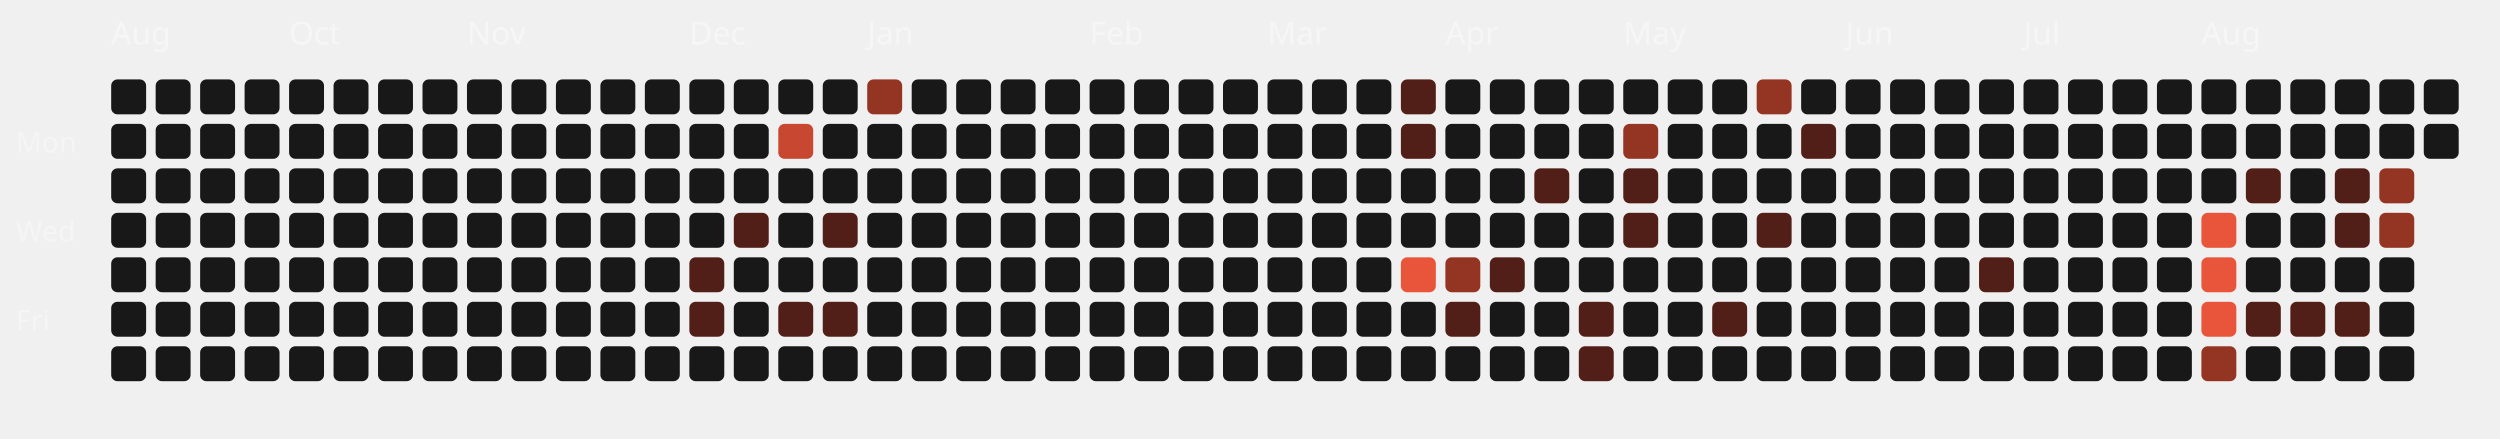
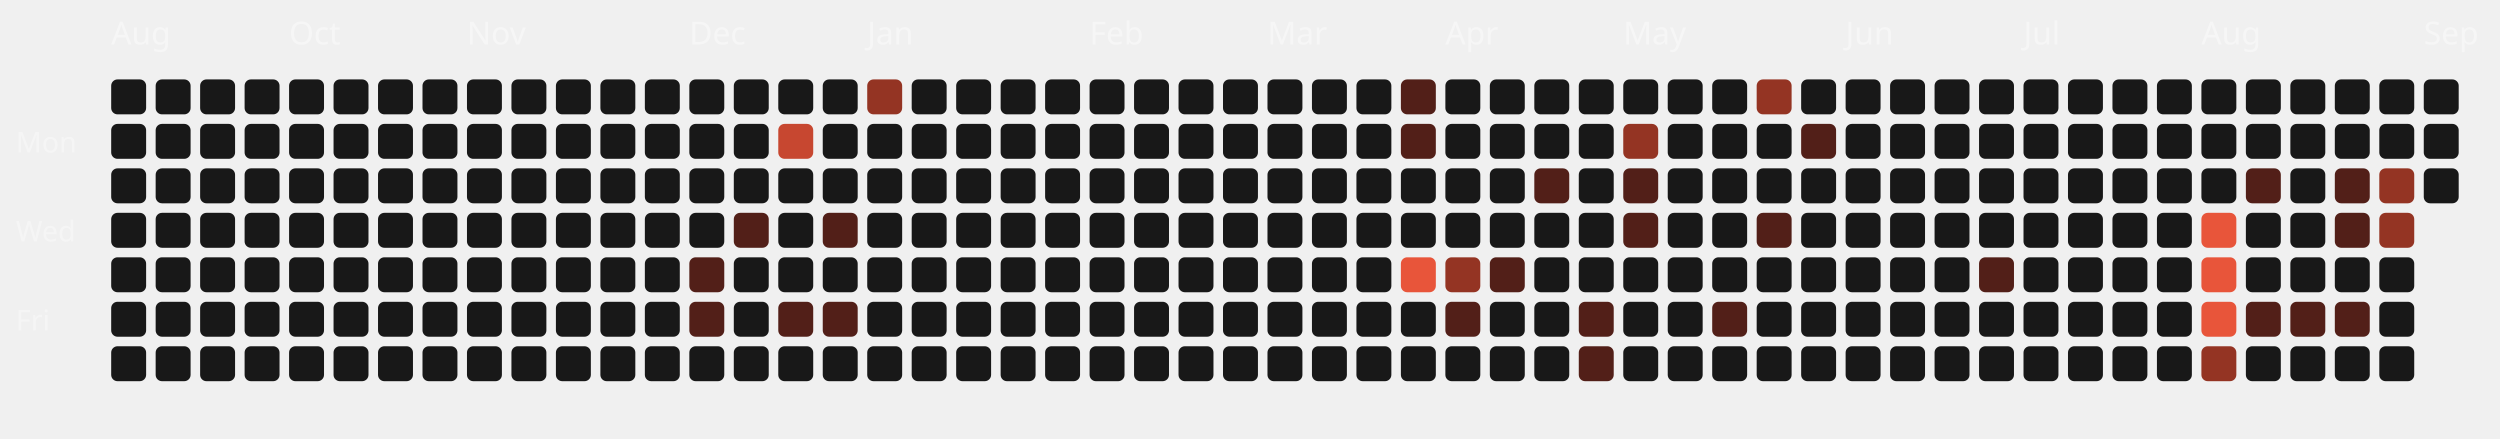
<svg xmlns="http://www.w3.org/2000/svg" viewBox="0 0 787 138" width="100%" height="100%">
  <style>
  .month-label { font-family: "Space Grotesk", sans-serif; font-size: 10px; fill: rgba(255,255,255,0.4); }
  .wday-label { font-family: "Space Grotesk", sans-serif; font-size: 9px; fill: rgba(255,255,255,0.35); }
  .day-rect { transition: all 0.2s ease; cursor: pointer; }
  .day-rect:hover { stroke: #fff; stroke-width: 1px; transform: scale(1.1); transform-origin: center; }
</style>
  <text x="5" y="48" class="wday-label">Mon</text>
  <text x="5" y="76" class="wday-label">Wed</text>
  <text x="5" y="104" class="wday-label">Fri</text>
  <text x="35" y="14" class="month-label">Aug</text>
  <rect x="35" y="25" width="11" height="11" rx="2" ry="2" fill="#181818" class="day-rect" />
  <rect x="35" y="39" width="11" height="11" rx="2" ry="2" fill="#181818" class="day-rect" />
  <rect x="35" y="53" width="11" height="11" rx="2" ry="2" fill="#181818" class="day-rect" />
  <rect x="35" y="67" width="11" height="11" rx="2" ry="2" fill="#181818" class="day-rect" />
  <rect x="35" y="81" width="11" height="11" rx="2" ry="2" fill="#181818" class="day-rect" />
  <rect x="35" y="95" width="11" height="11" rx="2" ry="2" fill="#181818" class="day-rect" />
  <rect x="35" y="109" width="11" height="11" rx="2" ry="2" fill="#181818" class="day-rect" />
  <rect x="49" y="25" width="11" height="11" rx="2" ry="2" fill="#181818" class="day-rect" />
  <rect x="49" y="39" width="11" height="11" rx="2" ry="2" fill="#181818" class="day-rect" />
  <rect x="49" y="53" width="11" height="11" rx="2" ry="2" fill="#181818" class="day-rect" />
  <rect x="49" y="67" width="11" height="11" rx="2" ry="2" fill="#181818" class="day-rect" />
  <rect x="49" y="81" width="11" height="11" rx="2" ry="2" fill="#181818" class="day-rect" />
  <rect x="49" y="95" width="11" height="11" rx="2" ry="2" fill="#181818" class="day-rect" />
  <rect x="49" y="109" width="11" height="11" rx="2" ry="2" fill="#181818" class="day-rect" />
  <rect x="63" y="25" width="11" height="11" rx="2" ry="2" fill="#181818" class="day-rect" />
  <rect x="63" y="39" width="11" height="11" rx="2" ry="2" fill="#181818" class="day-rect" />
  <rect x="63" y="53" width="11" height="11" rx="2" ry="2" fill="#181818" class="day-rect" />
  <rect x="63" y="67" width="11" height="11" rx="2" ry="2" fill="#181818" class="day-rect" />
  <rect x="63" y="81" width="11" height="11" rx="2" ry="2" fill="#181818" class="day-rect" />
  <rect x="63" y="95" width="11" height="11" rx="2" ry="2" fill="#181818" class="day-rect" />
  <rect x="63" y="109" width="11" height="11" rx="2" ry="2" fill="#181818" class="day-rect" />
  <rect x="77" y="25" width="11" height="11" rx="2" ry="2" fill="#181818" class="day-rect" />
  <rect x="77" y="39" width="11" height="11" rx="2" ry="2" fill="#181818" class="day-rect" />
  <rect x="77" y="53" width="11" height="11" rx="2" ry="2" fill="#181818" class="day-rect" />
  <rect x="77" y="67" width="11" height="11" rx="2" ry="2" fill="#181818" class="day-rect" />
  <rect x="77" y="81" width="11" height="11" rx="2" ry="2" fill="#181818" class="day-rect" />
  <rect x="77" y="95" width="11" height="11" rx="2" ry="2" fill="#181818" class="day-rect" />
  <rect x="77" y="109" width="11" height="11" rx="2" ry="2" fill="#181818" class="day-rect" />
  <rect x="91" y="25" width="11" height="11" rx="2" ry="2" fill="#181818" class="day-rect" />
  <rect x="91" y="39" width="11" height="11" rx="2" ry="2" fill="#181818" class="day-rect" />
  <rect x="91" y="53" width="11" height="11" rx="2" ry="2" fill="#181818" class="day-rect" />
  <text x="91" y="14" class="month-label">Oct</text>
  <rect x="91" y="67" width="11" height="11" rx="2" ry="2" fill="#181818" class="day-rect" />
  <rect x="91" y="81" width="11" height="11" rx="2" ry="2" fill="#181818" class="day-rect" />
  <rect x="91" y="95" width="11" height="11" rx="2" ry="2" fill="#181818" class="day-rect" />
  <rect x="91" y="109" width="11" height="11" rx="2" ry="2" fill="#181818" class="day-rect" />
  <rect x="105" y="25" width="11" height="11" rx="2" ry="2" fill="#181818" class="day-rect" />
  <rect x="105" y="39" width="11" height="11" rx="2" ry="2" fill="#181818" class="day-rect" />
  <rect x="105" y="53" width="11" height="11" rx="2" ry="2" fill="#181818" class="day-rect" />
  <rect x="105" y="67" width="11" height="11" rx="2" ry="2" fill="#181818" class="day-rect" />
  <rect x="105" y="81" width="11" height="11" rx="2" ry="2" fill="#181818" class="day-rect" />
  <rect x="105" y="95" width="11" height="11" rx="2" ry="2" fill="#181818" class="day-rect" />
  <rect x="105" y="109" width="11" height="11" rx="2" ry="2" fill="#181818" class="day-rect" />
  <rect x="119" y="25" width="11" height="11" rx="2" ry="2" fill="#181818" class="day-rect" />
  <rect x="119" y="39" width="11" height="11" rx="2" ry="2" fill="#181818" class="day-rect" />
  <rect x="119" y="53" width="11" height="11" rx="2" ry="2" fill="#181818" class="day-rect" />
  <rect x="119" y="67" width="11" height="11" rx="2" ry="2" fill="#181818" class="day-rect" />
  <rect x="119" y="81" width="11" height="11" rx="2" ry="2" fill="#181818" class="day-rect" />
  <rect x="119" y="95" width="11" height="11" rx="2" ry="2" fill="#181818" class="day-rect" />
  <rect x="119" y="109" width="11" height="11" rx="2" ry="2" fill="#181818" class="day-rect" />
  <rect x="133" y="25" width="11" height="11" rx="2" ry="2" fill="#181818" class="day-rect" />
  <rect x="133" y="39" width="11" height="11" rx="2" ry="2" fill="#181818" class="day-rect" />
  <rect x="133" y="53" width="11" height="11" rx="2" ry="2" fill="#181818" class="day-rect" />
  <rect x="133" y="67" width="11" height="11" rx="2" ry="2" fill="#181818" class="day-rect" />
  <rect x="133" y="81" width="11" height="11" rx="2" ry="2" fill="#181818" class="day-rect" />
  <rect x="133" y="95" width="11" height="11" rx="2" ry="2" fill="#181818" class="day-rect" />
  <rect x="133" y="109" width="11" height="11" rx="2" ry="2" fill="#181818" class="day-rect" />
  <rect x="147" y="25" width="11" height="11" rx="2" ry="2" fill="#181818" class="day-rect" />
  <rect x="147" y="39" width="11" height="11" rx="2" ry="2" fill="#181818" class="day-rect" />
  <rect x="147" y="53" width="11" height="11" rx="2" ry="2" fill="#181818" class="day-rect" />
  <rect x="147" y="67" width="11" height="11" rx="2" ry="2" fill="#181818" class="day-rect" />
  <rect x="147" y="81" width="11" height="11" rx="2" ry="2" fill="#181818" class="day-rect" />
  <rect x="147" y="95" width="11" height="11" rx="2" ry="2" fill="#181818" class="day-rect" />
  <text x="147" y="14" class="month-label">Nov</text>
  <rect x="147" y="109" width="11" height="11" rx="2" ry="2" fill="#181818" class="day-rect" />
  <rect x="161" y="25" width="11" height="11" rx="2" ry="2" fill="#181818" class="day-rect" />
  <rect x="161" y="39" width="11" height="11" rx="2" ry="2" fill="#181818" class="day-rect" />
  <rect x="161" y="53" width="11" height="11" rx="2" ry="2" fill="#181818" class="day-rect" />
  <rect x="161" y="67" width="11" height="11" rx="2" ry="2" fill="#181818" class="day-rect" />
  <rect x="161" y="81" width="11" height="11" rx="2" ry="2" fill="#181818" class="day-rect" />
  <rect x="161" y="95" width="11" height="11" rx="2" ry="2" fill="#181818" class="day-rect" />
  <rect x="161" y="109" width="11" height="11" rx="2" ry="2" fill="#181818" class="day-rect" />
  <rect x="175" y="25" width="11" height="11" rx="2" ry="2" fill="#181818" class="day-rect" />
  <rect x="175" y="39" width="11" height="11" rx="2" ry="2" fill="#181818" class="day-rect" />
  <rect x="175" y="53" width="11" height="11" rx="2" ry="2" fill="#181818" class="day-rect" />
  <rect x="175" y="67" width="11" height="11" rx="2" ry="2" fill="#181818" class="day-rect" />
  <rect x="175" y="81" width="11" height="11" rx="2" ry="2" fill="#181818" class="day-rect" />
  <rect x="175" y="95" width="11" height="11" rx="2" ry="2" fill="#181818" class="day-rect" />
  <rect x="175" y="109" width="11" height="11" rx="2" ry="2" fill="#181818" class="day-rect" />
  <rect x="189" y="25" width="11" height="11" rx="2" ry="2" fill="#181818" class="day-rect" />
  <rect x="189" y="39" width="11" height="11" rx="2" ry="2" fill="#181818" class="day-rect" />
  <rect x="189" y="53" width="11" height="11" rx="2" ry="2" fill="#181818" class="day-rect" />
  <rect x="189" y="67" width="11" height="11" rx="2" ry="2" fill="#181818" class="day-rect" />
  <rect x="189" y="81" width="11" height="11" rx="2" ry="2" fill="#181818" class="day-rect" />
  <rect x="189" y="95" width="11" height="11" rx="2" ry="2" fill="#181818" class="day-rect" />
  <rect x="189" y="109" width="11" height="11" rx="2" ry="2" fill="#181818" class="day-rect" />
  <rect x="203" y="25" width="11" height="11" rx="2" ry="2" fill="#181818" class="day-rect" />
  <rect x="203" y="39" width="11" height="11" rx="2" ry="2" fill="#181818" class="day-rect" />
  <rect x="203" y="53" width="11" height="11" rx="2" ry="2" fill="#181818" class="day-rect" />
  <rect x="203" y="67" width="11" height="11" rx="2" ry="2" fill="#181818" class="day-rect" />
  <rect x="203" y="81" width="11" height="11" rx="2" ry="2" fill="#181818" class="day-rect" />
  <rect x="203" y="95" width="11" height="11" rx="2" ry="2" fill="#181818" class="day-rect" />
  <rect x="203" y="109" width="11" height="11" rx="2" ry="2" fill="#181818" class="day-rect" />
  <rect x="217" y="25" width="11" height="11" rx="2" ry="2" fill="#181818" class="day-rect" />
  <text x="217" y="14" class="month-label">Dec</text>
  <rect x="217" y="39" width="11" height="11" rx="2" ry="2" fill="#181818" class="day-rect" />
  <rect x="217" y="53" width="11" height="11" rx="2" ry="2" fill="#181818" class="day-rect" />
  <rect x="217" y="67" width="11" height="11" rx="2" ry="2" fill="#181818" class="day-rect" />
  <rect x="217" y="81" width="11" height="11" rx="2" ry="2" fill="#521f18" class="day-rect" />
  <rect x="217" y="95" width="11" height="11" rx="2" ry="2" fill="#521f18" class="day-rect" />
  <rect x="217" y="109" width="11" height="11" rx="2" ry="2" fill="#181818" class="day-rect" />
  <rect x="231" y="25" width="11" height="11" rx="2" ry="2" fill="#181818" class="day-rect" />
  <rect x="231" y="39" width="11" height="11" rx="2" ry="2" fill="#181818" class="day-rect" />
  <rect x="231" y="53" width="11" height="11" rx="2" ry="2" fill="#181818" class="day-rect" />
  <rect x="231" y="67" width="11" height="11" rx="2" ry="2" fill="#521f18" class="day-rect" />
  <rect x="231" y="81" width="11" height="11" rx="2" ry="2" fill="#181818" class="day-rect" />
  <rect x="231" y="95" width="11" height="11" rx="2" ry="2" fill="#181818" class="day-rect" />
  <rect x="231" y="109" width="11" height="11" rx="2" ry="2" fill="#181818" class="day-rect" />
  <rect x="245" y="25" width="11" height="11" rx="2" ry="2" fill="#181818" class="day-rect" />
  <rect x="245" y="39" width="11" height="11" rx="2" ry="2" fill="#c74730" class="day-rect" />
  <rect x="245" y="53" width="11" height="11" rx="2" ry="2" fill="#181818" class="day-rect" />
  <rect x="245" y="67" width="11" height="11" rx="2" ry="2" fill="#181818" class="day-rect" />
  <rect x="245" y="81" width="11" height="11" rx="2" ry="2" fill="#181818" class="day-rect" />
  <rect x="245" y="95" width="11" height="11" rx="2" ry="2" fill="#521f18" class="day-rect" />
  <rect x="245" y="109" width="11" height="11" rx="2" ry="2" fill="#181818" class="day-rect" />
  <rect x="259" y="25" width="11" height="11" rx="2" ry="2" fill="#181818" class="day-rect" />
  <rect x="259" y="39" width="11" height="11" rx="2" ry="2" fill="#181818" class="day-rect" />
  <rect x="259" y="53" width="11" height="11" rx="2" ry="2" fill="#181818" class="day-rect" />
  <rect x="259" y="67" width="11" height="11" rx="2" ry="2" fill="#521f18" class="day-rect" />
  <rect x="259" y="81" width="11" height="11" rx="2" ry="2" fill="#181818" class="day-rect" />
  <rect x="259" y="95" width="11" height="11" rx="2" ry="2" fill="#521f18" class="day-rect" />
  <rect x="259" y="109" width="11" height="11" rx="2" ry="2" fill="#181818" class="day-rect" />
  <rect x="273" y="25" width="11" height="11" rx="2" ry="2" fill="#943423" class="day-rect" />
  <rect x="273" y="39" width="11" height="11" rx="2" ry="2" fill="#181818" class="day-rect" />
  <rect x="273" y="53" width="11" height="11" rx="2" ry="2" fill="#181818" class="day-rect" />
  <rect x="273" y="67" width="11" height="11" rx="2" ry="2" fill="#181818" class="day-rect" />
  <text x="273" y="14" class="month-label">Jan</text>
  <rect x="273" y="81" width="11" height="11" rx="2" ry="2" fill="#181818" class="day-rect" />
  <rect x="273" y="95" width="11" height="11" rx="2" ry="2" fill="#181818" class="day-rect" />
  <rect x="273" y="109" width="11" height="11" rx="2" ry="2" fill="#181818" class="day-rect" />
  <rect x="287" y="25" width="11" height="11" rx="2" ry="2" fill="#181818" class="day-rect" />
  <rect x="287" y="39" width="11" height="11" rx="2" ry="2" fill="#181818" class="day-rect" />
  <rect x="287" y="53" width="11" height="11" rx="2" ry="2" fill="#181818" class="day-rect" />
  <rect x="287" y="67" width="11" height="11" rx="2" ry="2" fill="#181818" class="day-rect" />
  <rect x="287" y="81" width="11" height="11" rx="2" ry="2" fill="#181818" class="day-rect" />
  <rect x="287" y="95" width="11" height="11" rx="2" ry="2" fill="#181818" class="day-rect" />
  <rect x="287" y="109" width="11" height="11" rx="2" ry="2" fill="#181818" class="day-rect" />
  <rect x="301" y="25" width="11" height="11" rx="2" ry="2" fill="#181818" class="day-rect" />
  <rect x="301" y="39" width="11" height="11" rx="2" ry="2" fill="#181818" class="day-rect" />
  <rect x="301" y="53" width="11" height="11" rx="2" ry="2" fill="#181818" class="day-rect" />
  <rect x="301" y="67" width="11" height="11" rx="2" ry="2" fill="#181818" class="day-rect" />
  <rect x="301" y="81" width="11" height="11" rx="2" ry="2" fill="#181818" class="day-rect" />
  <rect x="301" y="95" width="11" height="11" rx="2" ry="2" fill="#181818" class="day-rect" />
  <rect x="301" y="109" width="11" height="11" rx="2" ry="2" fill="#181818" class="day-rect" />
  <rect x="315" y="25" width="11" height="11" rx="2" ry="2" fill="#181818" class="day-rect" />
  <rect x="315" y="39" width="11" height="11" rx="2" ry="2" fill="#181818" class="day-rect" />
  <rect x="315" y="53" width="11" height="11" rx="2" ry="2" fill="#181818" class="day-rect" />
  <rect x="315" y="67" width="11" height="11" rx="2" ry="2" fill="#181818" class="day-rect" />
  <rect x="315" y="81" width="11" height="11" rx="2" ry="2" fill="#181818" class="day-rect" />
  <rect x="315" y="95" width="11" height="11" rx="2" ry="2" fill="#181818" class="day-rect" />
  <rect x="315" y="109" width="11" height="11" rx="2" ry="2" fill="#181818" class="day-rect" />
  <rect x="329" y="25" width="11" height="11" rx="2" ry="2" fill="#181818" class="day-rect" />
  <rect x="329" y="39" width="11" height="11" rx="2" ry="2" fill="#181818" class="day-rect" />
  <rect x="329" y="53" width="11" height="11" rx="2" ry="2" fill="#181818" class="day-rect" />
  <rect x="329" y="67" width="11" height="11" rx="2" ry="2" fill="#181818" class="day-rect" />
  <rect x="329" y="81" width="11" height="11" rx="2" ry="2" fill="#181818" class="day-rect" />
  <rect x="329" y="95" width="11" height="11" rx="2" ry="2" fill="#181818" class="day-rect" />
  <rect x="329" y="109" width="11" height="11" rx="2" ry="2" fill="#181818" class="day-rect" />
  <text x="343" y="14" class="month-label">Feb</text>
  <rect x="343" y="25" width="11" height="11" rx="2" ry="2" fill="#181818" class="day-rect" />
  <rect x="343" y="39" width="11" height="11" rx="2" ry="2" fill="#181818" class="day-rect" />
  <rect x="343" y="53" width="11" height="11" rx="2" ry="2" fill="#181818" class="day-rect" />
  <rect x="343" y="67" width="11" height="11" rx="2" ry="2" fill="#181818" class="day-rect" />
  <rect x="343" y="81" width="11" height="11" rx="2" ry="2" fill="#181818" class="day-rect" />
  <rect x="343" y="95" width="11" height="11" rx="2" ry="2" fill="#181818" class="day-rect" />
  <rect x="343" y="109" width="11" height="11" rx="2" ry="2" fill="#181818" class="day-rect" />
  <rect x="357" y="25" width="11" height="11" rx="2" ry="2" fill="#181818" class="day-rect" />
  <rect x="357" y="39" width="11" height="11" rx="2" ry="2" fill="#181818" class="day-rect" />
  <rect x="357" y="53" width="11" height="11" rx="2" ry="2" fill="#181818" class="day-rect" />
  <rect x="357" y="67" width="11" height="11" rx="2" ry="2" fill="#181818" class="day-rect" />
  <rect x="357" y="81" width="11" height="11" rx="2" ry="2" fill="#181818" class="day-rect" />
  <rect x="357" y="95" width="11" height="11" rx="2" ry="2" fill="#181818" class="day-rect" />
  <rect x="357" y="109" width="11" height="11" rx="2" ry="2" fill="#181818" class="day-rect" />
  <rect x="371" y="25" width="11" height="11" rx="2" ry="2" fill="#181818" class="day-rect" />
  <rect x="371" y="39" width="11" height="11" rx="2" ry="2" fill="#181818" class="day-rect" />
  <rect x="371" y="53" width="11" height="11" rx="2" ry="2" fill="#181818" class="day-rect" />
  <rect x="371" y="67" width="11" height="11" rx="2" ry="2" fill="#181818" class="day-rect" />
  <rect x="371" y="81" width="11" height="11" rx="2" ry="2" fill="#181818" class="day-rect" />
  <rect x="371" y="95" width="11" height="11" rx="2" ry="2" fill="#181818" class="day-rect" />
  <rect x="371" y="109" width="11" height="11" rx="2" ry="2" fill="#181818" class="day-rect" />
  <rect x="385" y="25" width="11" height="11" rx="2" ry="2" fill="#181818" class="day-rect" />
  <rect x="385" y="39" width="11" height="11" rx="2" ry="2" fill="#181818" class="day-rect" />
  <rect x="385" y="53" width="11" height="11" rx="2" ry="2" fill="#181818" class="day-rect" />
  <rect x="385" y="67" width="11" height="11" rx="2" ry="2" fill="#181818" class="day-rect" />
  <rect x="385" y="81" width="11" height="11" rx="2" ry="2" fill="#181818" class="day-rect" />
  <rect x="385" y="95" width="11" height="11" rx="2" ry="2" fill="#181818" class="day-rect" />
  <rect x="385" y="109" width="11" height="11" rx="2" ry="2" fill="#181818" class="day-rect" />
  <text x="399" y="14" class="month-label">Mar</text>
  <rect x="399" y="25" width="11" height="11" rx="2" ry="2" fill="#181818" class="day-rect" />
  <rect x="399" y="39" width="11" height="11" rx="2" ry="2" fill="#181818" class="day-rect" />
  <rect x="399" y="53" width="11" height="11" rx="2" ry="2" fill="#181818" class="day-rect" />
  <rect x="399" y="67" width="11" height="11" rx="2" ry="2" fill="#181818" class="day-rect" />
  <rect x="399" y="81" width="11" height="11" rx="2" ry="2" fill="#181818" class="day-rect" />
  <rect x="399" y="95" width="11" height="11" rx="2" ry="2" fill="#181818" class="day-rect" />
  <rect x="399" y="109" width="11" height="11" rx="2" ry="2" fill="#181818" class="day-rect" />
  <rect x="413" y="25" width="11" height="11" rx="2" ry="2" fill="#181818" class="day-rect" />
  <rect x="413" y="39" width="11" height="11" rx="2" ry="2" fill="#181818" class="day-rect" />
  <rect x="413" y="53" width="11" height="11" rx="2" ry="2" fill="#181818" class="day-rect" />
  <rect x="413" y="67" width="11" height="11" rx="2" ry="2" fill="#181818" class="day-rect" />
  <rect x="413" y="81" width="11" height="11" rx="2" ry="2" fill="#181818" class="day-rect" />
  <rect x="413" y="95" width="11" height="11" rx="2" ry="2" fill="#181818" class="day-rect" />
  <rect x="413" y="109" width="11" height="11" rx="2" ry="2" fill="#181818" class="day-rect" />
  <rect x="427" y="25" width="11" height="11" rx="2" ry="2" fill="#181818" class="day-rect" />
  <rect x="427" y="39" width="11" height="11" rx="2" ry="2" fill="#181818" class="day-rect" />
  <rect x="427" y="53" width="11" height="11" rx="2" ry="2" fill="#181818" class="day-rect" />
  <rect x="427" y="67" width="11" height="11" rx="2" ry="2" fill="#181818" class="day-rect" />
  <rect x="427" y="81" width="11" height="11" rx="2" ry="2" fill="#181818" class="day-rect" />
  <rect x="427" y="95" width="11" height="11" rx="2" ry="2" fill="#181818" class="day-rect" />
  <rect x="427" y="109" width="11" height="11" rx="2" ry="2" fill="#181818" class="day-rect" />
  <rect x="441" y="25" width="11" height="11" rx="2" ry="2" fill="#521f18" class="day-rect" />
  <rect x="441" y="39" width="11" height="11" rx="2" ry="2" fill="#521f18" class="day-rect" />
  <rect x="441" y="53" width="11" height="11" rx="2" ry="2" fill="#181818" class="day-rect" />
  <rect x="441" y="67" width="11" height="11" rx="2" ry="2" fill="#181818" class="day-rect" />
  <rect x="441" y="81" width="11" height="11" rx="2" ry="2" fill="#E8553A" class="day-rect" />
  <rect x="441" y="95" width="11" height="11" rx="2" ry="2" fill="#181818" class="day-rect" />
  <rect x="441" y="109" width="11" height="11" rx="2" ry="2" fill="#181818" class="day-rect" />
  <rect x="455" y="25" width="11" height="11" rx="2" ry="2" fill="#181818" class="day-rect" />
  <rect x="455" y="39" width="11" height="11" rx="2" ry="2" fill="#181818" class="day-rect" />
  <rect x="455" y="53" width="11" height="11" rx="2" ry="2" fill="#181818" class="day-rect" />
  <text x="455" y="14" class="month-label">Apr</text>
  <rect x="455" y="67" width="11" height="11" rx="2" ry="2" fill="#181818" class="day-rect" />
  <rect x="455" y="81" width="11" height="11" rx="2" ry="2" fill="#943423" class="day-rect" />
  <rect x="455" y="95" width="11" height="11" rx="2" ry="2" fill="#521f18" class="day-rect" />
  <rect x="455" y="109" width="11" height="11" rx="2" ry="2" fill="#181818" class="day-rect" />
  <rect x="469" y="25" width="11" height="11" rx="2" ry="2" fill="#181818" class="day-rect" />
  <rect x="469" y="39" width="11" height="11" rx="2" ry="2" fill="#181818" class="day-rect" />
  <rect x="469" y="53" width="11" height="11" rx="2" ry="2" fill="#181818" class="day-rect" />
  <rect x="469" y="67" width="11" height="11" rx="2" ry="2" fill="#181818" class="day-rect" />
  <rect x="469" y="81" width="11" height="11" rx="2" ry="2" fill="#521f18" class="day-rect" />
  <rect x="469" y="95" width="11" height="11" rx="2" ry="2" fill="#181818" class="day-rect" />
  <rect x="469" y="109" width="11" height="11" rx="2" ry="2" fill="#181818" class="day-rect" />
  <rect x="483" y="25" width="11" height="11" rx="2" ry="2" fill="#181818" class="day-rect" />
  <rect x="483" y="39" width="11" height="11" rx="2" ry="2" fill="#181818" class="day-rect" />
  <rect x="483" y="53" width="11" height="11" rx="2" ry="2" fill="#521f18" class="day-rect" />
  <rect x="483" y="67" width="11" height="11" rx="2" ry="2" fill="#181818" class="day-rect" />
  <rect x="483" y="81" width="11" height="11" rx="2" ry="2" fill="#181818" class="day-rect" />
  <rect x="483" y="95" width="11" height="11" rx="2" ry="2" fill="#181818" class="day-rect" />
  <rect x="483" y="109" width="11" height="11" rx="2" ry="2" fill="#181818" class="day-rect" />
  <rect x="497" y="25" width="11" height="11" rx="2" ry="2" fill="#181818" class="day-rect" />
  <rect x="497" y="39" width="11" height="11" rx="2" ry="2" fill="#181818" class="day-rect" />
  <rect x="497" y="53" width="11" height="11" rx="2" ry="2" fill="#181818" class="day-rect" />
  <rect x="497" y="67" width="11" height="11" rx="2" ry="2" fill="#181818" class="day-rect" />
  <rect x="497" y="81" width="11" height="11" rx="2" ry="2" fill="#181818" class="day-rect" />
  <rect x="497" y="95" width="11" height="11" rx="2" ry="2" fill="#521f18" class="day-rect" />
  <rect x="497" y="109" width="11" height="11" rx="2" ry="2" fill="#521f18" class="day-rect" />
  <rect x="511" y="25" width="11" height="11" rx="2" ry="2" fill="#181818" class="day-rect" />
  <rect x="511" y="39" width="11" height="11" rx="2" ry="2" fill="#943423" class="day-rect" />
  <rect x="511" y="53" width="11" height="11" rx="2" ry="2" fill="#521f18" class="day-rect" />
  <rect x="511" y="67" width="11" height="11" rx="2" ry="2" fill="#521f18" class="day-rect" />
  <rect x="511" y="81" width="11" height="11" rx="2" ry="2" fill="#181818" class="day-rect" />
  <text x="511" y="14" class="month-label">May</text>
  <rect x="511" y="95" width="11" height="11" rx="2" ry="2" fill="#181818" class="day-rect" />
  <rect x="511" y="109" width="11" height="11" rx="2" ry="2" fill="#181818" class="day-rect" />
  <rect x="525" y="25" width="11" height="11" rx="2" ry="2" fill="#181818" class="day-rect" />
  <rect x="525" y="39" width="11" height="11" rx="2" ry="2" fill="#181818" class="day-rect" />
  <rect x="525" y="53" width="11" height="11" rx="2" ry="2" fill="#181818" class="day-rect" />
  <rect x="525" y="67" width="11" height="11" rx="2" ry="2" fill="#181818" class="day-rect" />
  <rect x="525" y="81" width="11" height="11" rx="2" ry="2" fill="#181818" class="day-rect" />
  <rect x="525" y="95" width="11" height="11" rx="2" ry="2" fill="#181818" class="day-rect" />
  <rect x="525" y="109" width="11" height="11" rx="2" ry="2" fill="#181818" class="day-rect" />
  <rect x="539" y="25" width="11" height="11" rx="2" ry="2" fill="#181818" class="day-rect" />
  <rect x="539" y="39" width="11" height="11" rx="2" ry="2" fill="#181818" class="day-rect" />
  <rect x="539" y="53" width="11" height="11" rx="2" ry="2" fill="#181818" class="day-rect" />
  <rect x="539" y="67" width="11" height="11" rx="2" ry="2" fill="#181818" class="day-rect" />
  <rect x="539" y="81" width="11" height="11" rx="2" ry="2" fill="#181818" class="day-rect" />
  <rect x="539" y="95" width="11" height="11" rx="2" ry="2" fill="#521f18" class="day-rect" />
  <rect x="539" y="109" width="11" height="11" rx="2" ry="2" fill="#181818" class="day-rect" />
  <rect x="553" y="25" width="11" height="11" rx="2" ry="2" fill="#943423" class="day-rect" />
  <rect x="553" y="39" width="11" height="11" rx="2" ry="2" fill="#181818" class="day-rect" />
  <rect x="553" y="53" width="11" height="11" rx="2" ry="2" fill="#181818" class="day-rect" />
  <rect x="553" y="67" width="11" height="11" rx="2" ry="2" fill="#521f18" class="day-rect" />
  <rect x="553" y="81" width="11" height="11" rx="2" ry="2" fill="#181818" class="day-rect" />
  <rect x="553" y="95" width="11" height="11" rx="2" ry="2" fill="#181818" class="day-rect" />
  <rect x="553" y="109" width="11" height="11" rx="2" ry="2" fill="#181818" class="day-rect" />
  <rect x="567" y="25" width="11" height="11" rx="2" ry="2" fill="#181818" class="day-rect" />
  <rect x="567" y="39" width="11" height="11" rx="2" ry="2" fill="#521f18" class="day-rect" />
  <rect x="567" y="53" width="11" height="11" rx="2" ry="2" fill="#181818" class="day-rect" />
  <rect x="567" y="67" width="11" height="11" rx="2" ry="2" fill="#181818" class="day-rect" />
  <rect x="567" y="81" width="11" height="11" rx="2" ry="2" fill="#181818" class="day-rect" />
  <rect x="567" y="95" width="11" height="11" rx="2" ry="2" fill="#181818" class="day-rect" />
  <rect x="567" y="109" width="11" height="11" rx="2" ry="2" fill="#181818" class="day-rect" />
  <rect x="581" y="25" width="11" height="11" rx="2" ry="2" fill="#181818" class="day-rect" />
  <text x="581" y="14" class="month-label">Jun</text>
  <rect x="581" y="39" width="11" height="11" rx="2" ry="2" fill="#181818" class="day-rect" />
  <rect x="581" y="53" width="11" height="11" rx="2" ry="2" fill="#181818" class="day-rect" />
  <rect x="581" y="67" width="11" height="11" rx="2" ry="2" fill="#181818" class="day-rect" />
  <rect x="581" y="81" width="11" height="11" rx="2" ry="2" fill="#181818" class="day-rect" />
  <rect x="581" y="95" width="11" height="11" rx="2" ry="2" fill="#181818" class="day-rect" />
  <rect x="581" y="109" width="11" height="11" rx="2" ry="2" fill="#181818" class="day-rect" />
  <rect x="595" y="25" width="11" height="11" rx="2" ry="2" fill="#181818" class="day-rect" />
  <rect x="595" y="39" width="11" height="11" rx="2" ry="2" fill="#181818" class="day-rect" />
  <rect x="595" y="53" width="11" height="11" rx="2" ry="2" fill="#181818" class="day-rect" />
  <rect x="595" y="67" width="11" height="11" rx="2" ry="2" fill="#181818" class="day-rect" />
  <rect x="595" y="81" width="11" height="11" rx="2" ry="2" fill="#181818" class="day-rect" />
  <rect x="595" y="95" width="11" height="11" rx="2" ry="2" fill="#181818" class="day-rect" />
  <rect x="595" y="109" width="11" height="11" rx="2" ry="2" fill="#181818" class="day-rect" />
  <rect x="609" y="25" width="11" height="11" rx="2" ry="2" fill="#181818" class="day-rect" />
  <rect x="609" y="39" width="11" height="11" rx="2" ry="2" fill="#181818" class="day-rect" />
  <rect x="609" y="53" width="11" height="11" rx="2" ry="2" fill="#181818" class="day-rect" />
  <rect x="609" y="67" width="11" height="11" rx="2" ry="2" fill="#181818" class="day-rect" />
  <rect x="609" y="81" width="11" height="11" rx="2" ry="2" fill="#181818" class="day-rect" />
  <rect x="609" y="95" width="11" height="11" rx="2" ry="2" fill="#181818" class="day-rect" />
  <rect x="609" y="109" width="11" height="11" rx="2" ry="2" fill="#181818" class="day-rect" />
  <rect x="623" y="25" width="11" height="11" rx="2" ry="2" fill="#181818" class="day-rect" />
  <rect x="623" y="39" width="11" height="11" rx="2" ry="2" fill="#181818" class="day-rect" />
  <rect x="623" y="53" width="11" height="11" rx="2" ry="2" fill="#181818" class="day-rect" />
  <rect x="623" y="67" width="11" height="11" rx="2" ry="2" fill="#181818" class="day-rect" />
  <rect x="623" y="81" width="11" height="11" rx="2" ry="2" fill="#521f18" class="day-rect" />
  <rect x="623" y="95" width="11" height="11" rx="2" ry="2" fill="#181818" class="day-rect" />
  <rect x="623" y="109" width="11" height="11" rx="2" ry="2" fill="#181818" class="day-rect" />
  <rect x="637" y="25" width="11" height="11" rx="2" ry="2" fill="#181818" class="day-rect" />
  <rect x="637" y="39" width="11" height="11" rx="2" ry="2" fill="#181818" class="day-rect" />
  <rect x="637" y="53" width="11" height="11" rx="2" ry="2" fill="#181818" class="day-rect" />
  <text x="637" y="14" class="month-label">Jul</text>
  <rect x="637" y="67" width="11" height="11" rx="2" ry="2" fill="#181818" class="day-rect" />
  <rect x="637" y="81" width="11" height="11" rx="2" ry="2" fill="#181818" class="day-rect" />
  <rect x="637" y="95" width="11" height="11" rx="2" ry="2" fill="#181818" class="day-rect" />
  <rect x="637" y="109" width="11" height="11" rx="2" ry="2" fill="#181818" class="day-rect" />
  <rect x="651" y="25" width="11" height="11" rx="2" ry="2" fill="#181818" class="day-rect" />
  <rect x="651" y="39" width="11" height="11" rx="2" ry="2" fill="#181818" class="day-rect" />
  <rect x="651" y="53" width="11" height="11" rx="2" ry="2" fill="#181818" class="day-rect" />
  <rect x="651" y="67" width="11" height="11" rx="2" ry="2" fill="#181818" class="day-rect" />
  <rect x="651" y="81" width="11" height="11" rx="2" ry="2" fill="#181818" class="day-rect" />
  <rect x="651" y="95" width="11" height="11" rx="2" ry="2" fill="#181818" class="day-rect" />
  <rect x="651" y="109" width="11" height="11" rx="2" ry="2" fill="#181818" class="day-rect" />
  <rect x="665" y="25" width="11" height="11" rx="2" ry="2" fill="#181818" class="day-rect" />
  <rect x="665" y="39" width="11" height="11" rx="2" ry="2" fill="#181818" class="day-rect" />
  <rect x="665" y="53" width="11" height="11" rx="2" ry="2" fill="#181818" class="day-rect" />
  <rect x="665" y="67" width="11" height="11" rx="2" ry="2" fill="#181818" class="day-rect" />
  <rect x="665" y="81" width="11" height="11" rx="2" ry="2" fill="#181818" class="day-rect" />
  <rect x="665" y="95" width="11" height="11" rx="2" ry="2" fill="#181818" class="day-rect" />
  <rect x="665" y="109" width="11" height="11" rx="2" ry="2" fill="#181818" class="day-rect" />
  <rect x="679" y="25" width="11" height="11" rx="2" ry="2" fill="#181818" class="day-rect" />
  <rect x="679" y="39" width="11" height="11" rx="2" ry="2" fill="#181818" class="day-rect" />
  <rect x="679" y="53" width="11" height="11" rx="2" ry="2" fill="#181818" class="day-rect" />
  <rect x="679" y="67" width="11" height="11" rx="2" ry="2" fill="#181818" class="day-rect" />
  <rect x="679" y="81" width="11" height="11" rx="2" ry="2" fill="#181818" class="day-rect" />
  <rect x="679" y="95" width="11" height="11" rx="2" ry="2" fill="#181818" class="day-rect" />
  <rect x="679" y="109" width="11" height="11" rx="2" ry="2" fill="#181818" class="day-rect" />
  <rect x="693" y="25" width="11" height="11" rx="2" ry="2" fill="#181818" class="day-rect" />
  <rect x="693" y="39" width="11" height="11" rx="2" ry="2" fill="#181818" class="day-rect" />
  <rect x="693" y="53" width="11" height="11" rx="2" ry="2" fill="#181818" class="day-rect" />
  <rect x="693" y="67" width="11" height="11" rx="2" ry="2" fill="#E8553A" class="day-rect" />
  <rect x="693" y="81" width="11" height="11" rx="2" ry="2" fill="#E8553A" class="day-rect" />
  <rect x="693" y="95" width="11" height="11" rx="2" ry="2" fill="#E8553A" class="day-rect" />
  <text x="693" y="14" class="month-label">Aug</text>
  <rect x="693" y="109" width="11" height="11" rx="2" ry="2" fill="#943423" class="day-rect" />
  <rect x="707" y="25" width="11" height="11" rx="2" ry="2" fill="#181818" class="day-rect" />
  <rect x="707" y="39" width="11" height="11" rx="2" ry="2" fill="#181818" class="day-rect" />
  <rect x="707" y="53" width="11" height="11" rx="2" ry="2" fill="#521f18" class="day-rect" />
  <rect x="707" y="67" width="11" height="11" rx="2" ry="2" fill="#181818" class="day-rect" />
  <rect x="707" y="81" width="11" height="11" rx="2" ry="2" fill="#181818" class="day-rect" />
  <rect x="707" y="95" width="11" height="11" rx="2" ry="2" fill="#521f18" class="day-rect" />
  <rect x="707" y="109" width="11" height="11" rx="2" ry="2" fill="#181818" class="day-rect" />
  <rect x="721" y="25" width="11" height="11" rx="2" ry="2" fill="#181818" class="day-rect" />
  <rect x="721" y="39" width="11" height="11" rx="2" ry="2" fill="#181818" class="day-rect" />
  <rect x="721" y="53" width="11" height="11" rx="2" ry="2" fill="#181818" class="day-rect" />
  <rect x="721" y="67" width="11" height="11" rx="2" ry="2" fill="#181818" class="day-rect" />
  <rect x="721" y="81" width="11" height="11" rx="2" ry="2" fill="#181818" class="day-rect" />
  <rect x="721" y="95" width="11" height="11" rx="2" ry="2" fill="#521f18" class="day-rect" />
  <rect x="721" y="109" width="11" height="11" rx="2" ry="2" fill="#181818" class="day-rect" />
  <rect x="735" y="25" width="11" height="11" rx="2" ry="2" fill="#181818" class="day-rect" />
  <rect x="735" y="39" width="11" height="11" rx="2" ry="2" fill="#181818" class="day-rect" />
  <rect x="735" y="53" width="11" height="11" rx="2" ry="2" fill="#521f18" class="day-rect" />
  <rect x="735" y="67" width="11" height="11" rx="2" ry="2" fill="#521f18" class="day-rect" />
  <rect x="735" y="81" width="11" height="11" rx="2" ry="2" fill="#181818" class="day-rect" />
  <rect x="735" y="95" width="11" height="11" rx="2" ry="2" fill="#521f18" class="day-rect" />
  <rect x="735" y="109" width="11" height="11" rx="2" ry="2" fill="#181818" class="day-rect" />
  <rect x="749" y="25" width="11" height="11" rx="2" ry="2" fill="#181818" class="day-rect" />
  <rect x="749" y="39" width="11" height="11" rx="2" ry="2" fill="#181818" class="day-rect" />
  <rect x="749" y="53" width="11" height="11" rx="2" ry="2" fill="#943423" class="day-rect" />
  <rect x="749" y="67" width="11" height="11" rx="2" ry="2" fill="#943423" class="day-rect" />
  <rect x="749" y="81" width="11" height="11" rx="2" ry="2" fill="#181818" class="day-rect" />
  <rect x="749" y="95" width="11" height="11" rx="2" ry="2" fill="#181818" class="day-rect" />
  <rect x="749" y="109" width="11" height="11" rx="2" ry="2" fill="#181818" class="day-rect" />
  <rect x="763" y="25" width="11" height="11" rx="2" ry="2" fill="#181818" class="day-rect" />
  <rect x="763" y="39" width="11" height="11" rx="2" ry="2" fill="#181818" class="day-rect" />
+   <text x="763" y="14" class="month-label">Sep</text>
+   <rect x="763" y="53" width="11" height="11" rx="2" ry="2" fill="#181818" class="day-rect" />
</svg>
